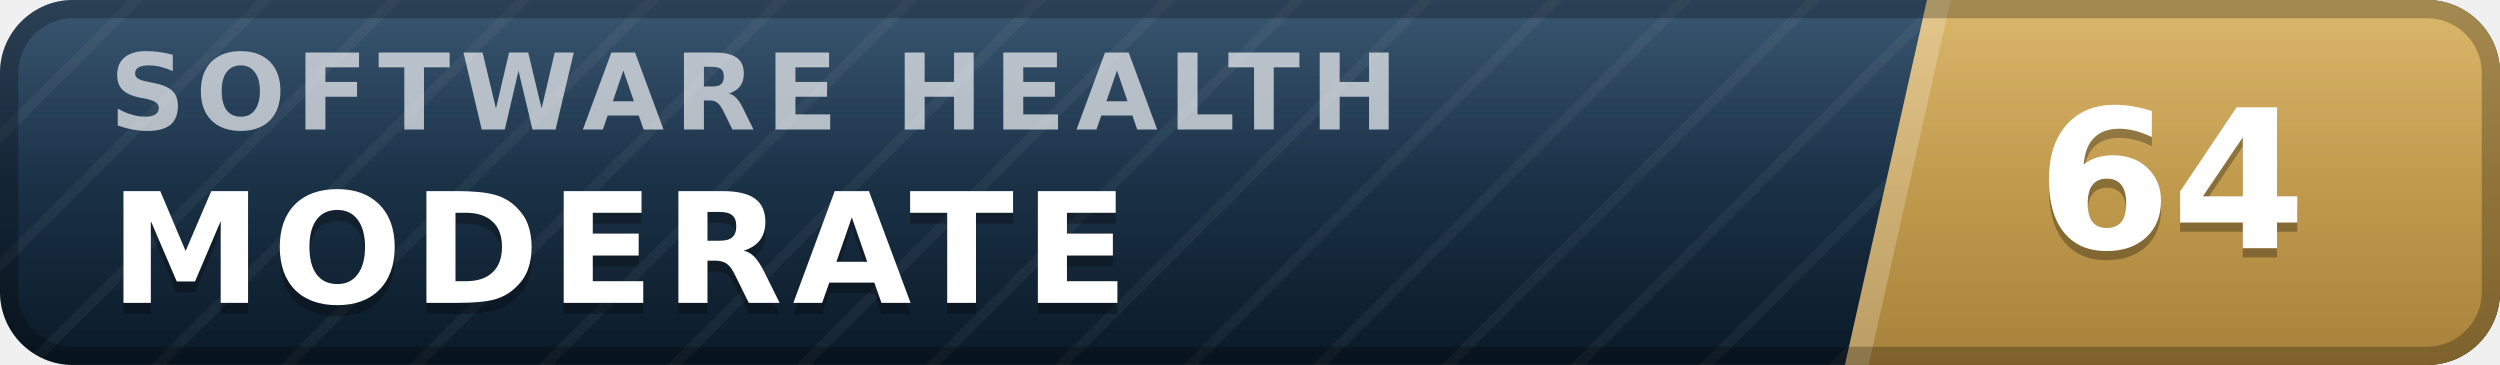
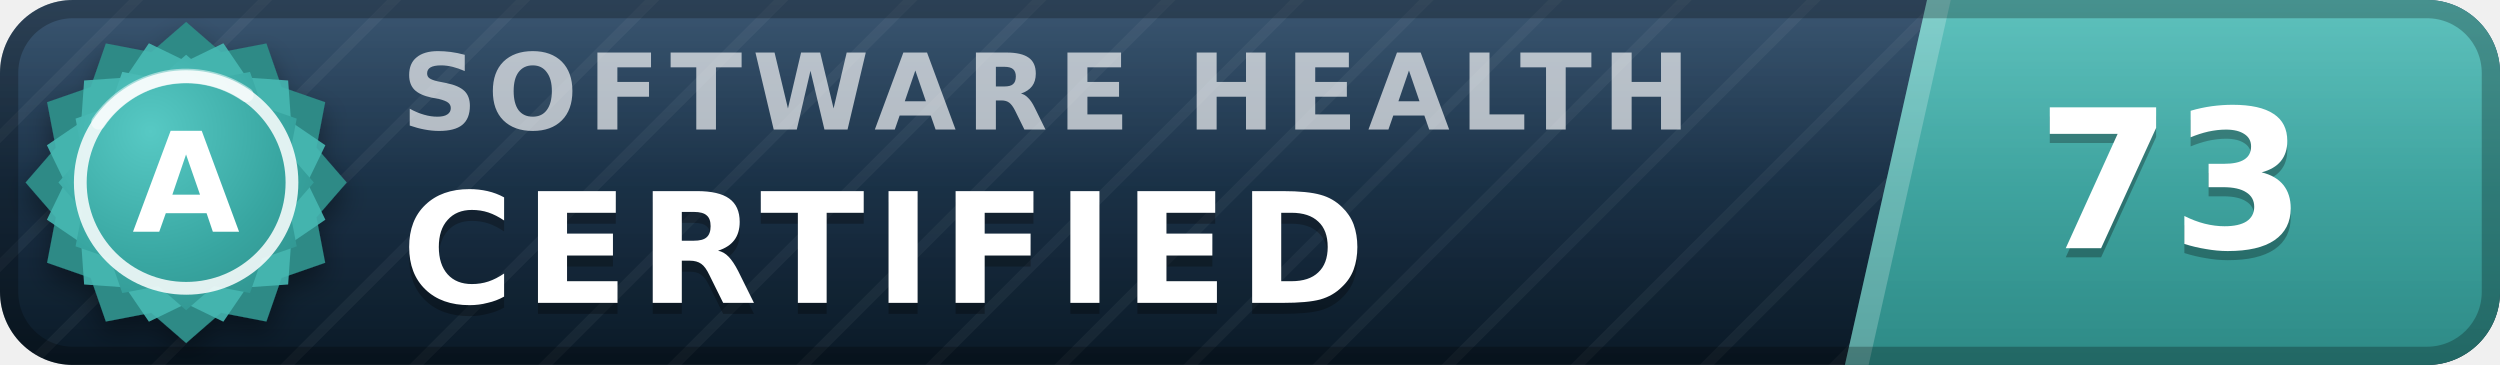
- <svg xmlns="http://www.w3.org/2000/svg" width="137" height="20" viewBox="0 0 137 20" role="img" aria-label="inspect.software software health index 64 of 100, moderate" font-family="Verdana,DejaVu Sans,Geneva,sans-serif">
+ <svg xmlns="http://www.w3.org/2000/svg" width="137" height="20" viewBox="0 0 137 20" role="img" aria-label="inspect.software software health index 73 of 100, certified (grade A)" font-family="Verdana,DejaVu Sans,Geneva,sans-serif">
  <defs>
    <linearGradient id="plate" x1="0" y1="0" x2="0" y2="1">
      <stop offset="0" stop-color="#1d3d5c" />
      <stop offset="1" stop-color="#0a1926" />
    </linearGradient>
    <linearGradient id="endplate" x1="0" y1="0" x2="0" y2="1">
-       <stop offset="0" stop-color="#d5ac55" />
-       <stop offset="1" stop-color="#a8823a" />
+       <stop offset="0" stop-color="#46b8b3" />
+       <stop offset="1" stop-color="#2d8a86" />
    </linearGradient>
    <linearGradient id="gloss" x1="0" y1="0" x2="0" y2="1">
      <stop offset="0" stop-color="#fff" stop-opacity=".13" />
      <stop offset=".5" stop-color="#fff" stop-opacity=".03" />
      <stop offset="1" stop-color="#fff" stop-opacity="0" />
    </linearGradient>
    <pattern id="guilloche" width="5" height="5" patternUnits="userSpaceOnUse" patternTransform="rotate(45)">
      <line x1="0" y1="0" x2="0" y2="5" stroke="#fff" stroke-opacity=".045" stroke-width="1.1" />
    </pattern>
    <clipPath id="rounded">
      <rect width="137" height="20" rx="4" />
    </clipPath>
+     <radialGradient id="sealFace" cx=".36" cy=".3" r=".95">
+       <stop offset="0" stop-color="#57c9c4" />
+       <stop offset=".55" stop-color="#38a6a1" />
+       <stop offset="1" stop-color="#2d8a86" />
+     </radialGradient>
+     <filter id="sealShadow" x="-40%" y="-40%" width="180%" height="180%">
+       <feDropShadow dx="0" dy="0.7" stdDeviation="0.7" flood-color="#000" flood-opacity="0.38" />
+     </filter>
  </defs>
  <g clip-path="url(#rounded)">
    <rect width="137" height="20" fill="url(#plate)" />
    <rect width="137" height="20" fill="url(#guilloche)" />
    <polygon points="105.6,0 137,0 137,20 101.1,20" fill="url(#endplate)" />
    <polygon points="105.6,0 106.9,0 102.4,20 101.1,20" fill="#fff" fill-opacity=".22" />
-     <text x="6.0" y="7.1" font-size="5.8" letter-spacing="0.55" fill="#fff" fill-opacity=".66" font-weight="bold" textLength="76.3" lengthAdjust="spacing">SOFTWARE HEALTH</text>
-     <text x="6.0" y="17.2" font-size="8.4" fill="#000" fill-opacity=".3" font-weight="bold" letter-spacing="0.55" textLength="59.5" lengthAdjust="spacing">MODERATE</text>
-     <text x="6.0" y="16.6" font-size="8.4" fill="#fff" font-weight="bold" letter-spacing="0.55" textLength="59.5" lengthAdjust="spacing">MODERATE</text>
-     <text x="119.0" y="14.1" font-size="10.6" fill="#000" fill-opacity=".3" font-weight="bold" text-anchor="middle">64</text>
-     <text x="119.0" y="13.6" font-size="10.6" fill="#fff" font-weight="bold" text-anchor="middle">64</text>
+     <text x="22.0" y="7.1" font-size="5.8" letter-spacing="0.55" fill="#fff" fill-opacity=".66" font-weight="bold" textLength="76.3" lengthAdjust="spacing">SOFTWARE HEALTH</text>
+     <text x="22.0" y="17.2" font-size="8.4" fill="#000" fill-opacity=".3" font-weight="bold" letter-spacing="0.55" textLength="57.7" lengthAdjust="spacing">CERTIFIED</text>
+     <text x="22.0" y="16.6" font-size="8.4" fill="#fff" font-weight="bold" letter-spacing="0.55" textLength="57.7" lengthAdjust="spacing">CERTIFIED</text>
+     <text x="119.0" y="14.1" font-size="10.6" fill="#000" fill-opacity=".3" font-weight="bold" text-anchor="middle">73</text>
+     <text x="119.0" y="13.6" font-size="10.6" fill="#fff" font-weight="bold" text-anchor="middle">73</text>
    <rect width="137" height="20" fill="url(#gloss)" />
  </g>
  <rect x=".5" y=".5" width="136" height="19" rx="3.5" fill="none" stroke="#000" stroke-opacity=".25" />
+   <g filter="url(#sealShadow)">
+     <path d="M10.20 1.20 L12.11 2.86 L14.60 2.38 L15.43 4.77 L17.82 5.60 L17.34 8.09 L19.00 10.00 L17.34 11.91 L17.82 14.40 L15.43 15.23 L14.60 17.62 L12.11 17.14 L10.20 18.80 L8.29 17.14 L5.80 17.62 L4.97 15.23 L2.58 14.40 L3.06 11.91 L1.40 10.00 L3.06 8.09 L2.58 5.60 L4.97 4.77 L5.80 2.38 L8.29 2.86 L10.20 1.20 Z" fill="#2d8a86" />
+   </g>
+   <path d="M12.24 2.37 L13.52 4.25 L15.79 4.41 L15.95 6.68 L17.83 7.96 L16.84 10.00 L17.83 12.04 L15.95 13.32 L15.79 15.59 L13.52 15.75 L12.24 17.63 L10.20 16.64 L8.16 17.63 L6.88 15.75 L4.61 15.59 L4.45 13.32 L2.57 12.04 L3.56 10.00 L2.57 7.96 L4.45 6.68 L4.61 4.41 L6.88 4.25 L8.16 2.37 L10.20 3.36 L12.24 2.37 Z" fill="#46b8b3" fill-opacity=".9" />
+   <path d="M10.20 3.00 L11.72 4.32 L13.70 3.94 L14.36 5.84 L16.26 6.50 L15.88 8.48 L17.20 10.00 L15.88 11.52 L16.26 13.50 L14.36 14.16 L13.70 16.06 L11.72 15.68 L10.20 17.00 L8.68 15.68 L6.70 16.06 L6.04 14.16 L4.14 13.50 L4.52 11.52 L3.20 10.00 L4.52 8.48 L4.14 6.50 L6.04 5.84 L6.70 3.94 L8.68 4.32 L10.20 3.00 Z" fill="url(#sealFace)" />
+   <circle cx="10.2" cy="10.0" r="5.8" fill="none" stroke="#fff" stroke-opacity=".85" stroke-width=".7" />
+   <path d="M5.4 6.7 A5.8 5.8 0 0 1 13.5 5.2" stroke="#fff" stroke-opacity=".5" stroke-width=".8" fill="none" stroke-linecap="round" />
+   <text x="10.2" y="12.7" font-size="7.6" fill="#fff" font-weight="bold" text-anchor="middle" letter-spacing=".2">A</text>
</svg>
